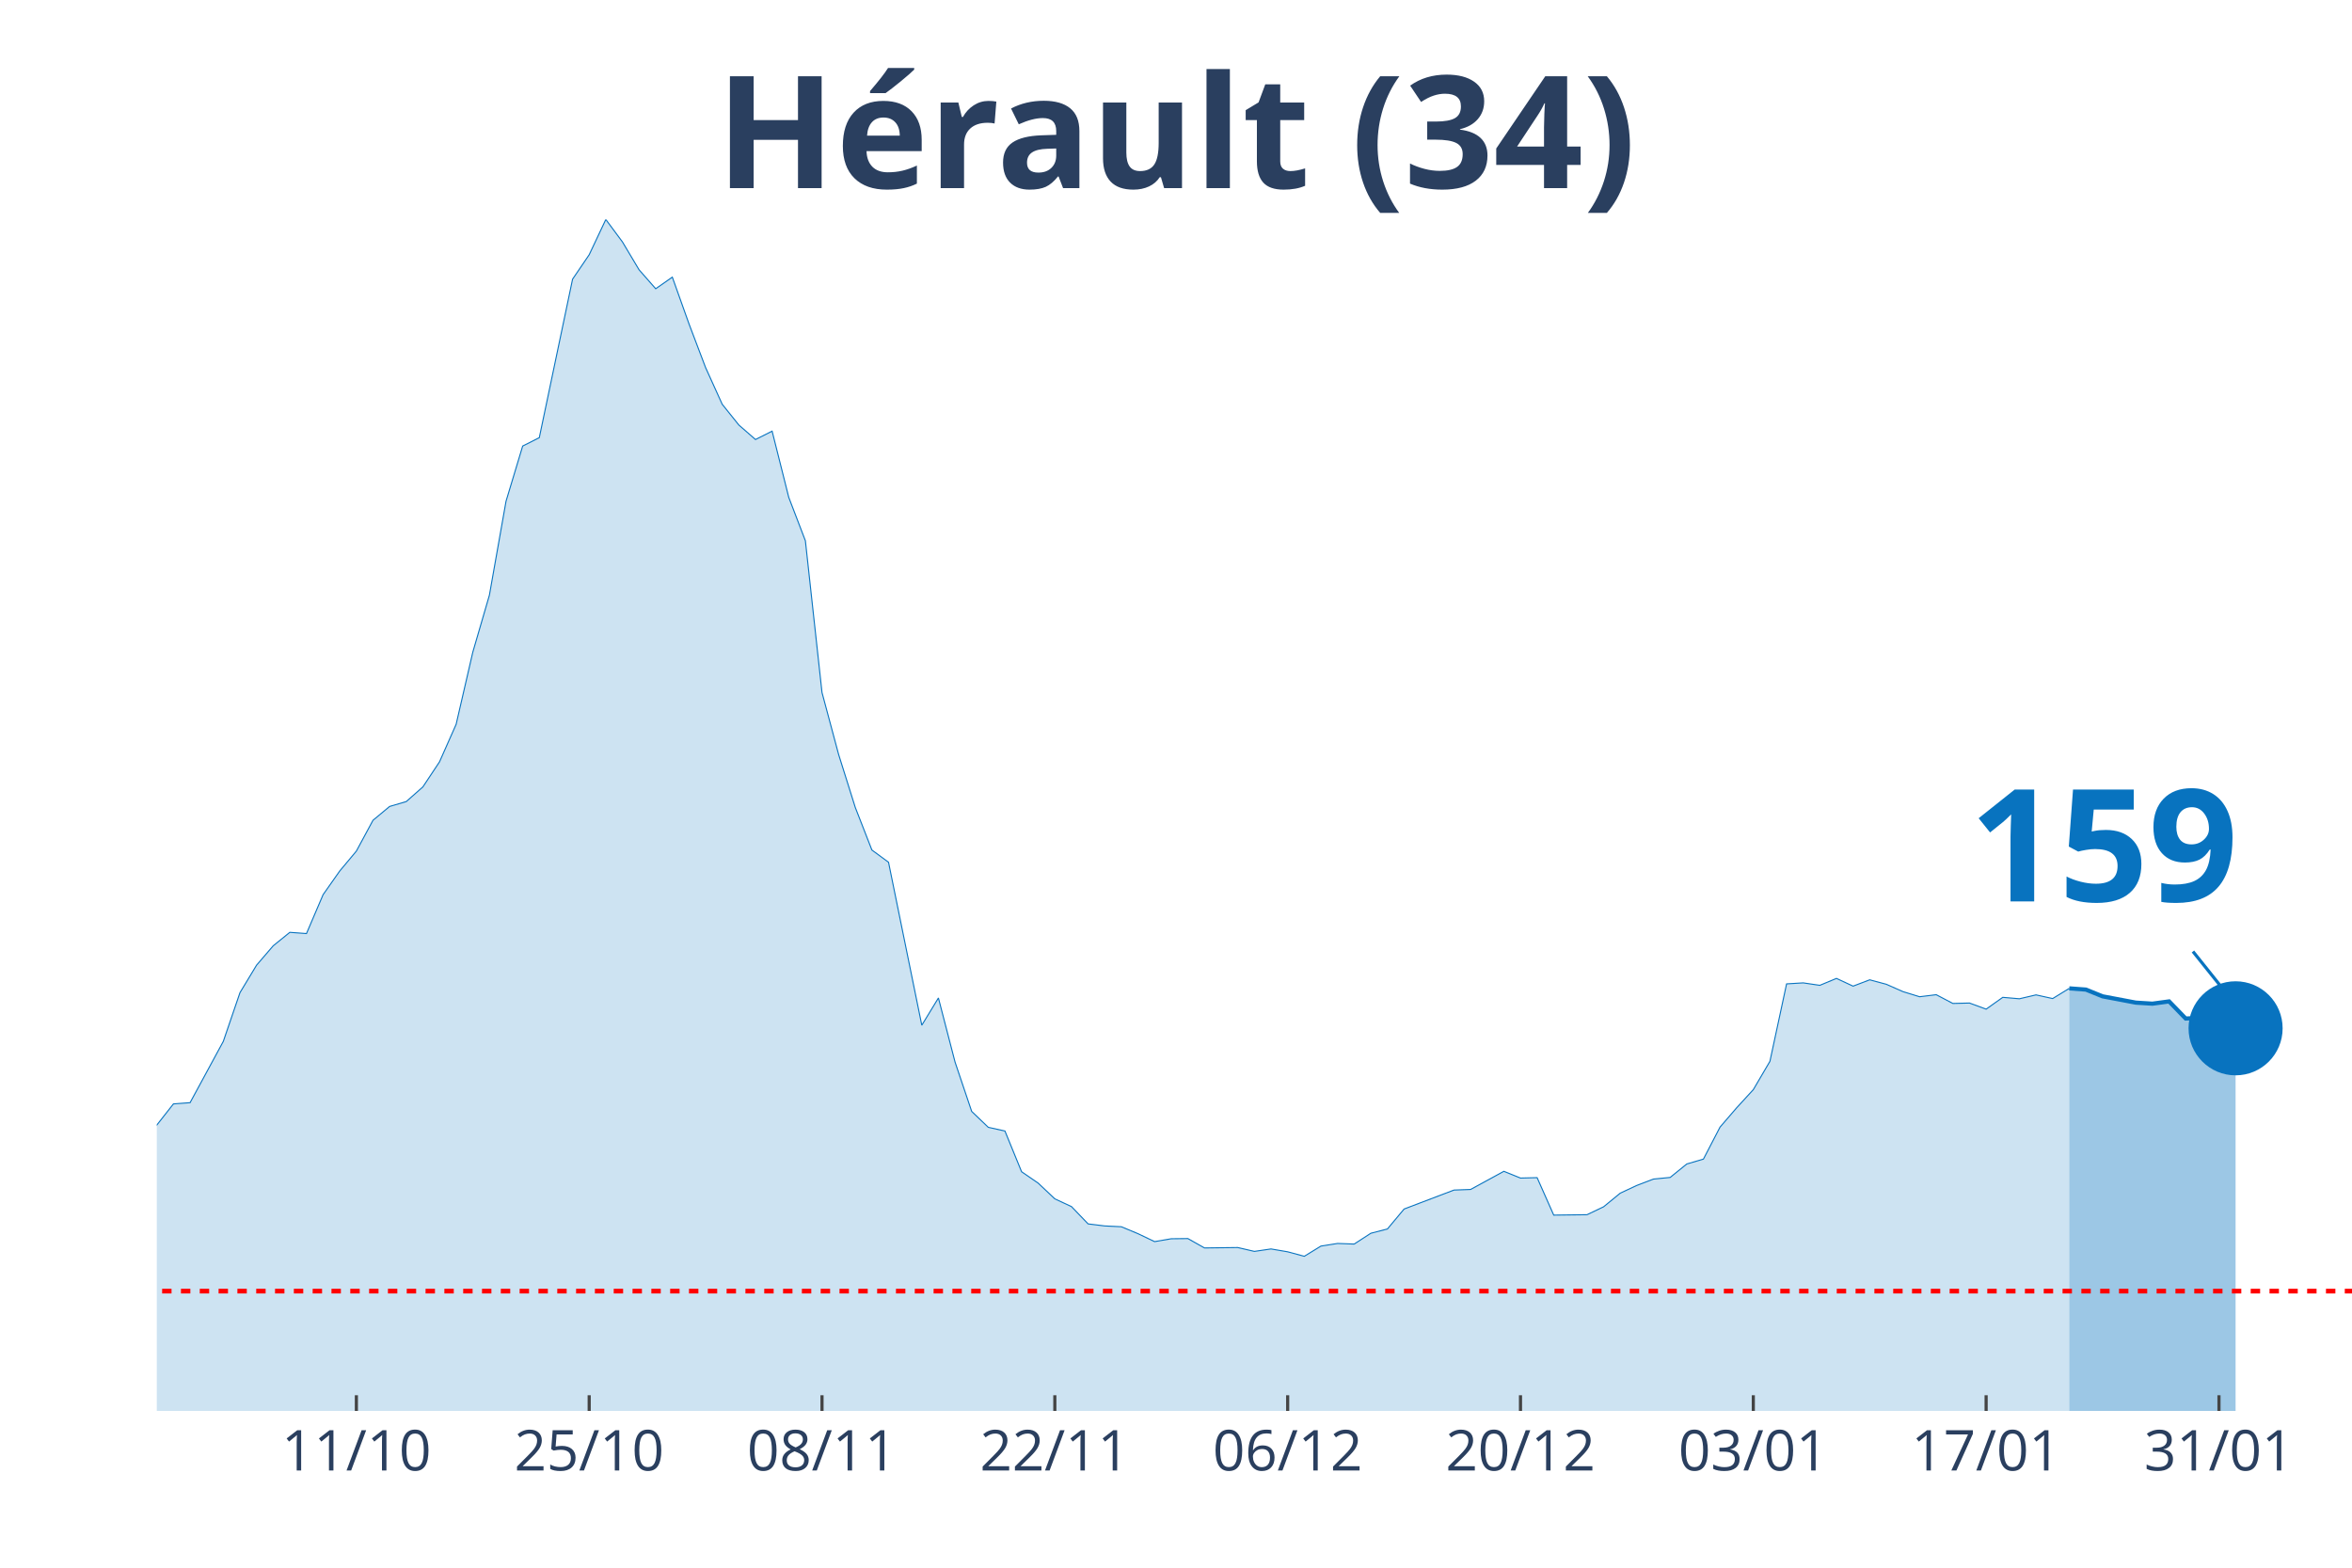
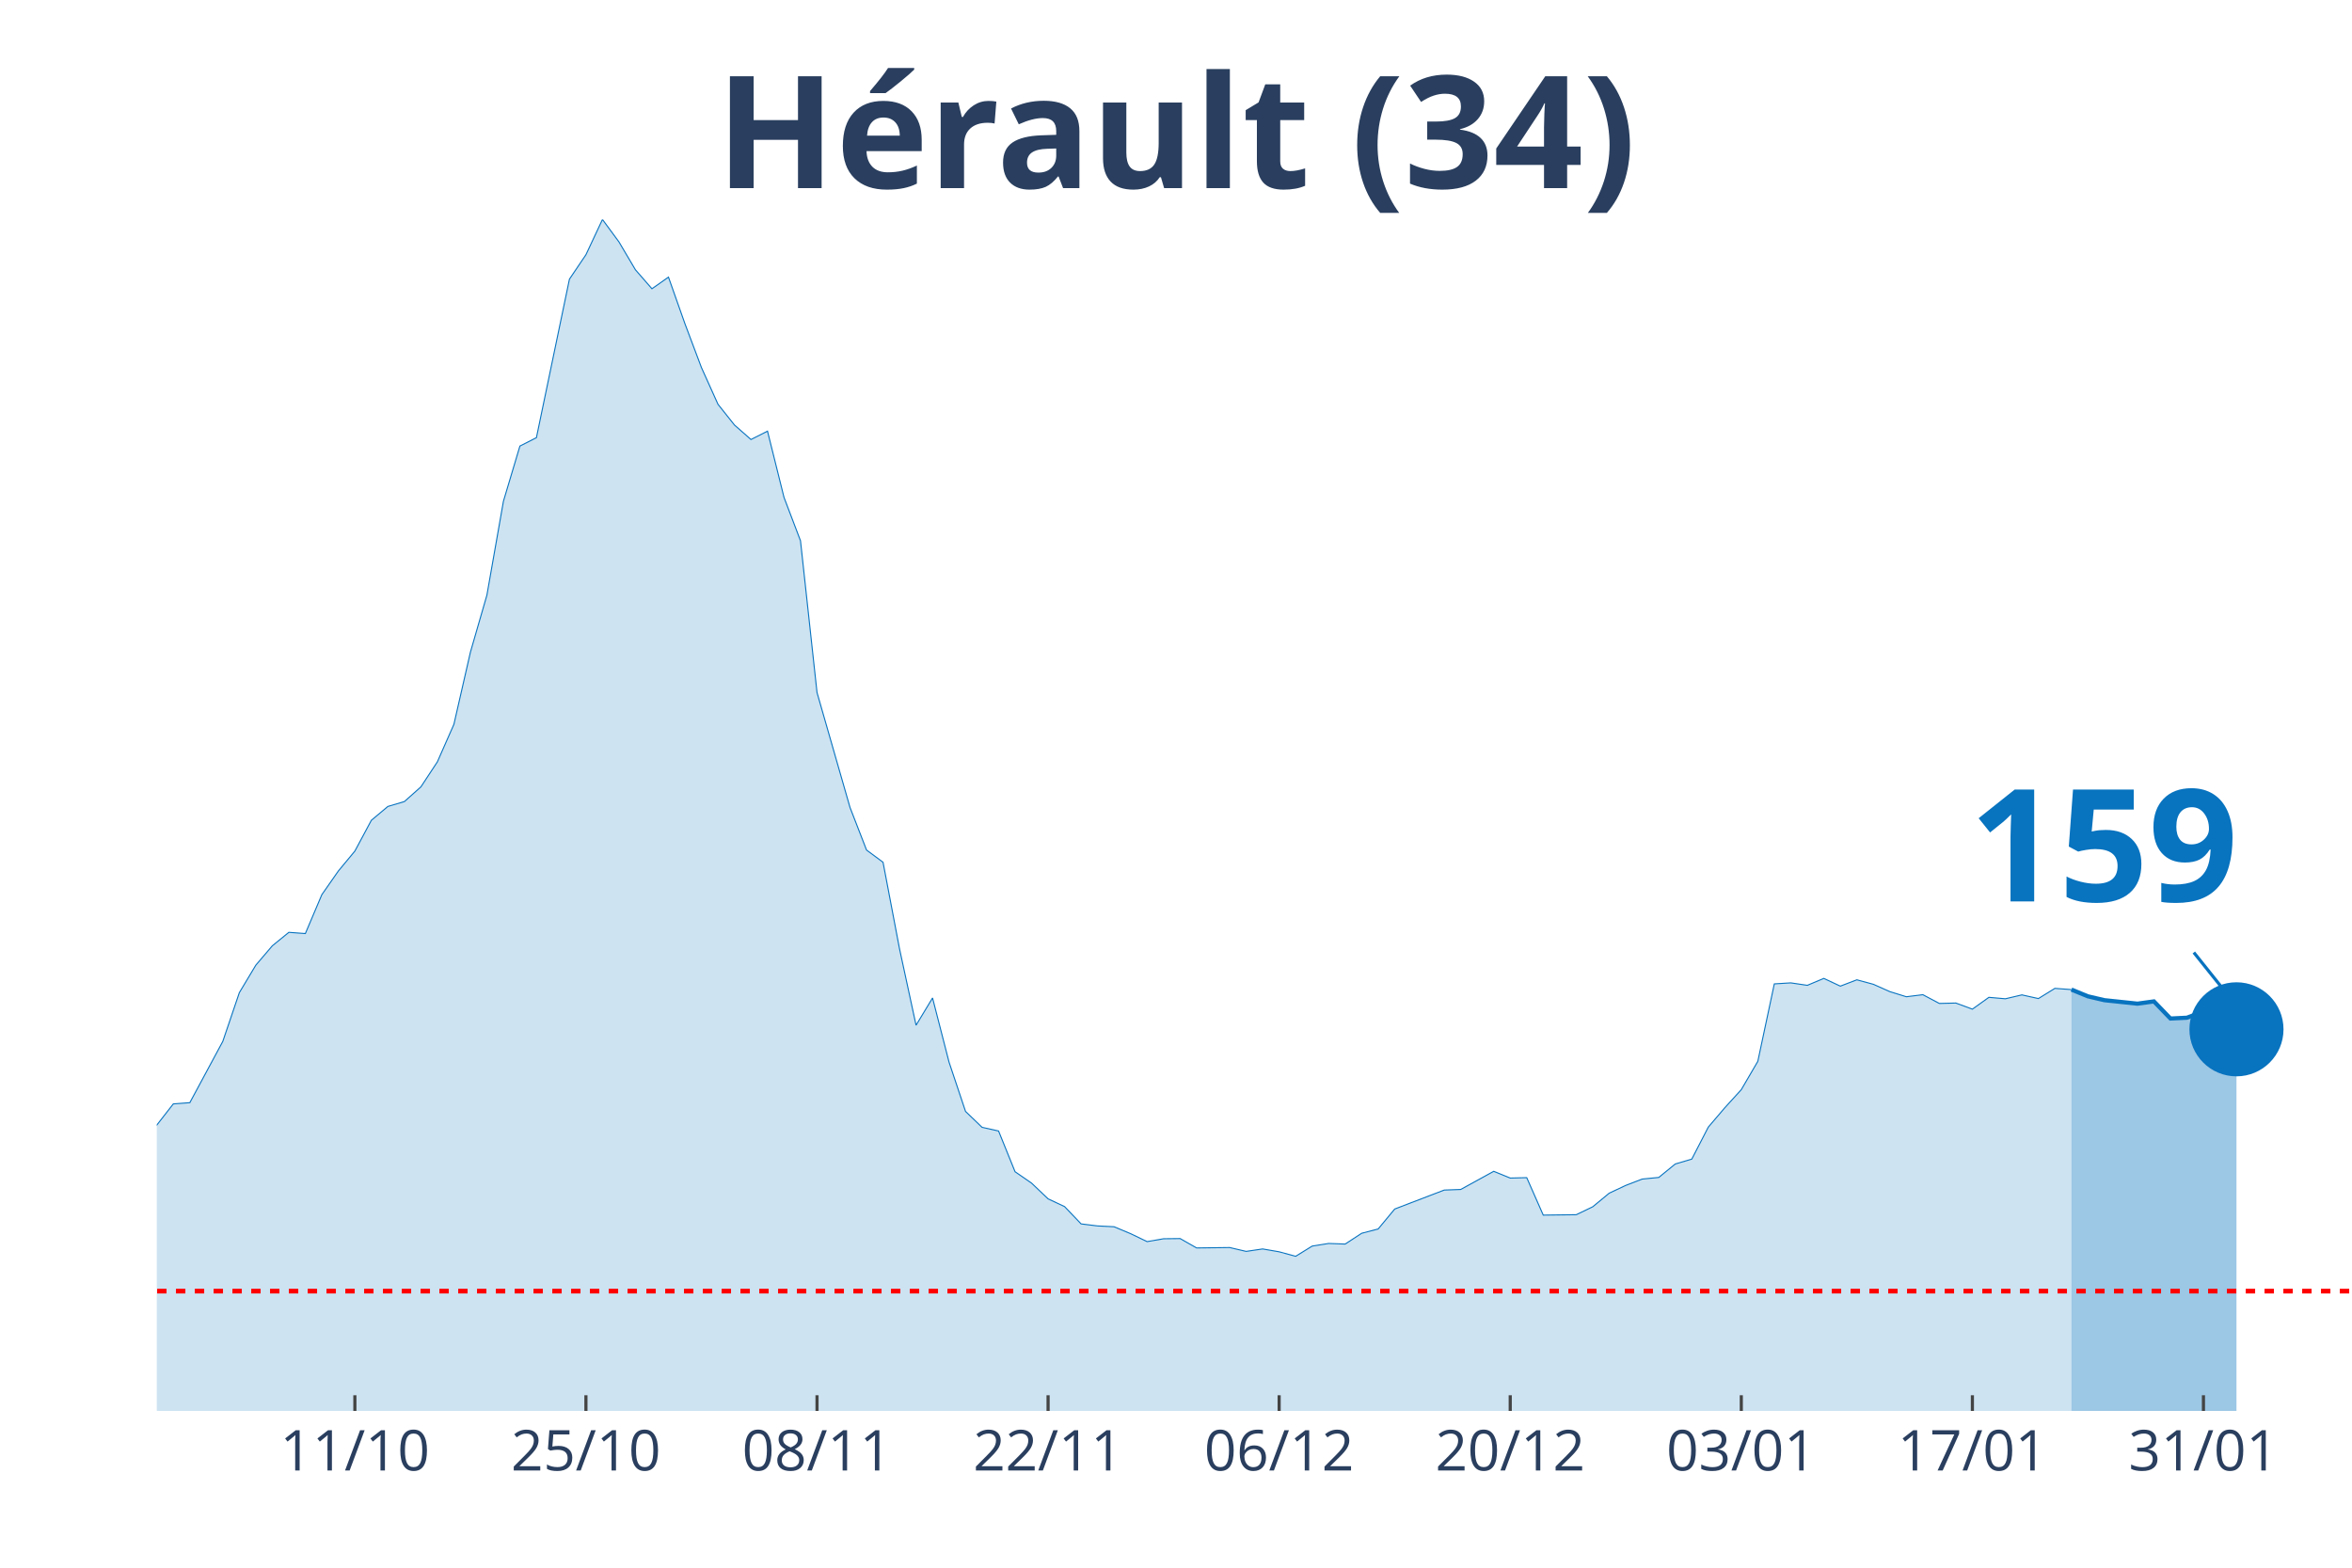
<svg xmlns="http://www.w3.org/2000/svg" class="main-svg" width="1125" height="750" style="" viewBox="0 0 750 500">
  <rect x="0" y="0" width="750" height="500" style="fill: rgb(0, 0, 0); fill-opacity: 0;" />
-   <defs id="defs-2afc9d">
+   <defs id="defs-e380f2">
    <g class="clips">
-       <clipPath id="clip2afc9dxyplot" class="plotclip">
+       <clipPath id="clipe380f2xyplot" class="plotclip">
        <rect width="700" height="380" />
      </clipPath>
-       <clipPath class="axesclip" id="clip2afc9dx">
+       <clipPath class="axesclip" id="clipe380f2x">
        <rect x="50" y="0" width="700" height="500" />
      </clipPath>
-       <clipPath class="axesclip" id="clip2afc9dy">
+       <clipPath class="axesclip" id="clipe380f2y">
        <rect x="0" y="70" width="750" height="380" />
      </clipPath>
-       <clipPath class="axesclip" id="clip2afc9dxy">
+       <clipPath class="axesclip" id="clipe380f2xy">
        <rect x="50" y="70" width="700" height="380" />
      </clipPath>
    </g>
    <g class="gradients" />
  </defs>
  <g class="bglayer">
    <rect class="bg" x="50" y="70" width="700" height="380" style="fill: rgb(0, 0, 0); fill-opacity: 0; stroke-width: 0;" />
  </g>
  <g class="layer-below">
    <g class="imagelayer" />
    <g class="shapelayer" />
  </g>
  <g class="cartesianlayer">
    <g class="subplot xy">
      <g class="layer-subplot">
        <g class="shapelayer" />
        <g class="imagelayer" />
      </g>
      <g class="gridlayer">
        <g class="x">
-           <path class="xgrid crisp" transform="translate(113.64,0)" d="M0,70v380" style="stroke: rgb(255, 255, 255); stroke-opacity: 1; stroke-width: 1px;" />
-           <path class="xgrid crisp" transform="translate(187.88,0)" d="M0,70v380" style="stroke: rgb(255, 255, 255); stroke-opacity: 1; stroke-width: 1px;" />
-           <path class="xgrid crisp" transform="translate(262.12,0)" d="M0,70v380" style="stroke: rgb(255, 255, 255); stroke-opacity: 1; stroke-width: 1px;" />
-           <path class="xgrid crisp" transform="translate(336.36,0)" d="M0,70v380" style="stroke: rgb(255, 255, 255); stroke-opacity: 1; stroke-width: 1px;" />
-           <path class="xgrid crisp" transform="translate(410.61,0)" d="M0,70v380" style="stroke: rgb(255, 255, 255); stroke-opacity: 1; stroke-width: 1px;" />
-           <path class="xgrid crisp" transform="translate(484.85,0)" d="M0,70v380" style="stroke: rgb(255, 255, 255); stroke-opacity: 1; stroke-width: 1px;" />
-           <path class="xgrid crisp" transform="translate(559.09,0)" d="M0,70v380" style="stroke: rgb(255, 255, 255); stroke-opacity: 1; stroke-width: 1px;" />
-           <path class="xgrid crisp" transform="translate(633.33,0)" d="M0,70v380" style="stroke: rgb(255, 255, 255); stroke-opacity: 1; stroke-width: 1px;" />
-           <path class="xgrid crisp" transform="translate(707.58,0)" d="M0,70v380" style="stroke: rgb(255, 255, 255); stroke-opacity: 1; stroke-width: 1px;" />
+           <path class="xgrid crisp" transform="translate(113.16,0)" d="M0,70v380" style="stroke: rgb(255, 255, 255); stroke-opacity: 1; stroke-width: 1px;" />
+           <path class="xgrid crisp" transform="translate(186.84,0)" d="M0,70v380" style="stroke: rgb(255, 255, 255); stroke-opacity: 1; stroke-width: 1px;" />
+           <path class="xgrid crisp" transform="translate(260.53,0)" d="M0,70v380" style="stroke: rgb(255, 255, 255); stroke-opacity: 1; stroke-width: 1px;" />
+           <path class="xgrid crisp" transform="translate(334.21,0)" d="M0,70v380" style="stroke: rgb(255, 255, 255); stroke-opacity: 1; stroke-width: 1px;" />
+           <path class="xgrid crisp" transform="translate(407.89,0)" d="M0,70v380" style="stroke: rgb(255, 255, 255); stroke-opacity: 1; stroke-width: 1px;" />
+           <path class="xgrid crisp" transform="translate(481.58,0)" d="M0,70v380" style="stroke: rgb(255, 255, 255); stroke-opacity: 1; stroke-width: 1px;" />
+           <path class="xgrid crisp" transform="translate(555.26,0)" d="M0,70v380" style="stroke: rgb(255, 255, 255); stroke-opacity: 1; stroke-width: 1px;" />
+           <path class="xgrid crisp" transform="translate(628.95,0)" d="M0,70v380" style="stroke: rgb(255, 255, 255); stroke-opacity: 1; stroke-width: 1px;" />
+           <path class="xgrid crisp" transform="translate(702.63,0)" d="M0,70v380" style="stroke: rgb(255, 255, 255); stroke-opacity: 1; stroke-width: 1px;" />
        </g>
        <g class="y" />
      </g>
      <g class="zerolinelayer" />
      <path class="xlines-below" />
      <path class="ylines-below" />
      <g class="overlines-below" />
      <g class="xaxislayer-below" />
      <g class="yaxislayer-below" />
      <g class="overaxes-below" />
-       <g class="plot" transform="translate(50, 70)" clip-path="url('#clip2afc9dxyplot')">
+       <g class="plot" transform="translate(50, 70)" clip-path="url('#clipe380f2xyplot')">
        <g class="scatterlayer mlayer">
-           <g class="trace scatter trace432b08" style="stroke-miterlimit: 2;">
+           <g class="trace scatter traced39518" style="stroke-miterlimit: 2;">
            <g class="fills">
              <g>
-                 <path class="js-fill" d="M609.85,380L-721.21,380L-721.21,376.56L-678.79,379.16L-673.48,379.03L-604.55,378.83L-599.24,378.9L-392.42,377.14L-387.12,376.3L-339.39,373.96L-334.09,372.4L-302.27,370.45L-296.97,369.41L-275.76,362.65L-270.45,357.78L-259.85,348.29L-254.55,348.81L-249.24,349L-243.94,339.71L-228.03,321.26L-222.73,316.84L-212.12,310.99L-206.82,311.19L-180.3,307.22L-175,306.12L-169.7,305.34L-164.39,307.22L-143.18,308L-137.88,308.2L-121.97,303.84L-116.67,303.65L-111.36,305.99L-106.06,305.14L-95.45,304.49L-90.15,303.52L-84.85,304.43L-79.55,303.65L-74.24,299.69L-68.94,298.78L-58.33,298.84L-53.03,300.34L-47.73,301.7L-42.42,304.36L-37.12,307.42L-31.82,305.21L-26.52,305.34L-21.21,307.94L-15.91,306.38L-10.61,302.09L-5.3,297.48L0,288.83L5.3,282.08L10.61,281.69L21.21,262.13L26.52,246.6L31.82,237.82L37.12,231.65L42.42,227.36L47.73,227.75L53.03,215.34L58.33,207.8L63.64,201.44L68.94,191.62L74.24,187.21L79.55,185.65L84.85,180.97L90.15,172.98L95.45,161.02L100.76,138.02L106.06,119.82L111.36,89.87L116.67,72.26L121.97,69.59L132.58,19.04L137.88,11.24L143.18,0L148.48,7.15L153.79,16.05L159.09,22.09L164.39,18.39L169.7,33.27L175,47.24L180.3,58.94L185.61,65.56L190.91,70.18L196.21,67.51L201.52,88.63L206.82,102.47L212.12,150.88L217.42,170.64L222.73,187.53L228.03,201.11L233.33,205.01L243.94,256.99L249.24,248.29L254.55,268.76L259.85,284.48L265.15,289.55L270.45,290.72L275.76,303.71L281.06,307.35L286.36,312.36L291.67,314.83L296.97,320.35L302.27,321L307.58,321.26L312.88,323.47L318.18,326L323.48,325.09L328.79,325.03L334.09,328.02L344.7,327.89L350,329.12L355.3,328.34L360.61,329.25L365.91,330.68L371.21,327.43L376.52,326.59L381.82,326.78L387.12,323.34L392.42,321.97L397.73,315.61L403.03,313.59L413.64,309.56L418.94,309.37L429.55,303.58L434.85,305.73L440.15,305.6L445.45,317.55L456.06,317.42L461.36,314.89L466.67,310.54L471.97,308.07L477.27,306.05L482.58,305.53L487.88,301.24L493.18,299.69L498.48,289.48L503.79,283.31L509.09,277.53L514.39,268.5L519.7,243.8L525,243.48L530.3,244.26L535.61,242.05L540.91,244.52L546.21,242.5L551.52,243.93L556.82,246.27L562.12,247.9L567.42,247.25L572.73,250.04L578.03,249.91L583.33,251.86L588.64,248.09L593.94,248.55L599.24,247.31L604.55,248.48L609.85,245.23" style="fill: rgb(8, 115, 191); fill-opacity: 0.2; stroke-width: 0;" />
+                 <path class="js-fill" d="M610.53,380L-715.79,380L-715.79,376.56L-673.68,379.16L-668.42,379.03L-600,378.83L-594.74,378.9L-389.47,377.14L-384.21,376.3L-336.84,373.96L-331.58,372.4L-300,370.45L-294.74,369.41L-273.68,362.65L-268.42,357.78L-257.89,348.29L-252.63,348.81L-247.37,349L-242.11,339.71L-226.32,321.26L-221.05,316.84L-210.53,310.99L-205.26,311.19L-178.95,307.22L-173.68,306.12L-168.42,305.34L-163.16,307.22L-142.11,308L-136.84,308.2L-121.05,303.84L-115.79,303.65L-110.53,305.99L-105.26,305.14L-94.74,304.49L-89.47,303.52L-84.21,304.43L-78.95,303.65L-73.68,299.69L-68.42,298.78L-57.89,298.84L-52.63,300.34L-47.37,301.7L-42.11,304.36L-36.84,307.42L-31.58,305.21L-26.32,305.34L-21.05,307.94L-15.79,306.38L-10.53,302.09L-5.26,297.48L0,288.83L5.26,282.08L10.53,281.69L21.05,262.13L26.32,246.6L31.58,237.82L36.84,231.65L42.11,227.36L47.37,227.75L52.63,215.34L57.89,207.8L63.16,201.44L68.42,191.62L73.68,187.21L78.95,185.65L84.21,180.97L89.47,172.98L94.74,161.02L100,138.02L105.26,119.82L110.53,89.87L115.79,72.26L121.05,69.59L131.58,19.04L136.84,11.24L142.11,0L147.37,7.15L152.63,16.05L157.89,22.09L163.16,18.39L168.42,33.27L173.68,47.24L178.95,58.94L184.21,65.56L189.47,70.18L194.74,67.51L200,88.63L205.26,102.47L210.53,150.88L221.05,187.53L226.32,201.11L231.58,205.01L236.84,232.63L242.11,256.99L247.37,248.29L252.63,268.76L257.89,284.48L263.16,289.55L268.42,290.72L273.68,303.71L278.95,307.35L284.21,312.36L289.47,314.83L294.74,320.35L300,321L305.26,321.26L310.53,323.47L315.79,326L321.05,325.09L326.32,325.03L331.58,328.02L342.11,327.89L347.37,329.12L352.63,328.34L357.89,329.25L363.16,330.68L368.42,327.43L373.68,326.59L378.95,326.78L384.21,323.34L389.47,321.97L394.74,315.61L400,313.59L410.53,309.56L415.79,309.37L426.32,303.58L431.58,305.73L436.84,305.6L442.11,317.55L452.63,317.42L457.89,314.89L463.16,310.54L468.42,308.07L473.68,306.05L478.95,305.53L484.21,301.24L489.47,299.69L494.74,289.48L500,283.31L505.26,277.53L510.53,268.5L515.79,243.8L521.05,243.48L526.32,244.26L531.58,242.05L536.84,244.52L542.11,242.5L547.37,243.93L552.63,246.27L557.89,247.9L563.16,247.25L568.42,250.04L573.68,249.91L578.95,251.86L584.21,248.09L589.47,248.55L594.74,247.31L600,248.48L605.26,245.23L610.53,245.62" style="fill: rgb(8, 115, 191); fill-opacity: 0.2; stroke-width: 0;" />
              </g>
            </g>
            <g class="errorbars" />
            <g class="lines">
-               <path class="js-line" d="M-721.21,376.56L-678.79,379.16L-673.48,379.03L-604.55,378.83L-599.24,378.9L-392.42,377.14L-387.12,376.3L-339.39,373.96L-334.09,372.4L-302.27,370.45L-296.97,369.41L-275.76,362.65L-270.45,357.78L-259.85,348.29L-254.55,348.81L-249.24,349L-243.94,339.71L-228.03,321.26L-222.73,316.84L-212.12,310.99L-206.82,311.19L-180.3,307.22L-175,306.12L-169.7,305.34L-164.39,307.22L-143.18,308L-137.88,308.2L-121.97,303.84L-116.67,303.65L-111.36,305.99L-106.06,305.14L-95.45,304.49L-90.15,303.52L-84.85,304.43L-79.55,303.65L-74.24,299.69L-68.94,298.78L-58.33,298.84L-53.03,300.34L-47.73,301.7L-42.42,304.36L-37.12,307.42L-31.82,305.21L-26.52,305.34L-21.21,307.94L-15.91,306.38L-10.61,302.09L-5.3,297.48L0,288.83L5.3,282.08L10.61,281.69L21.21,262.13L26.52,246.6L31.82,237.82L37.12,231.65L42.42,227.36L47.73,227.75L53.03,215.34L58.33,207.8L63.64,201.44L68.94,191.62L74.24,187.21L79.55,185.65L84.85,180.97L90.15,172.98L95.45,161.02L100.76,138.02L106.06,119.82L111.36,89.87L116.67,72.26L121.97,69.59L132.58,19.04L137.88,11.24L143.18,0L148.48,7.15L153.79,16.05L159.09,22.09L164.39,18.39L169.7,33.27L175,47.24L180.3,58.94L185.61,65.56L190.91,70.18L196.21,67.51L201.52,88.63L206.82,102.47L212.12,150.88L217.42,170.64L222.73,187.53L228.03,201.11L233.33,205.01L243.94,256.99L249.24,248.29L254.55,268.76L259.85,284.48L265.15,289.55L270.45,290.72L275.76,303.71L281.06,307.35L286.36,312.36L291.67,314.83L296.97,320.35L302.27,321L307.58,321.26L312.88,323.47L318.18,326L323.48,325.09L328.79,325.03L334.09,328.02L344.7,327.89L350,329.12L355.3,328.34L360.61,329.25L365.91,330.68L371.21,327.43L376.52,326.59L381.82,326.78L387.12,323.34L392.42,321.97L397.73,315.61L403.03,313.59L413.64,309.56L418.94,309.37L429.55,303.58L434.85,305.73L440.15,305.6L445.45,317.55L456.06,317.42L461.36,314.89L466.67,310.54L471.97,308.07L477.27,306.05L482.58,305.53L487.88,301.24L493.18,299.69L498.48,289.48L503.79,283.31L509.09,277.53L514.39,268.5L519.7,243.8L525,243.48L530.3,244.26L535.61,242.05L540.91,244.52L546.21,242.5L551.52,243.93L556.82,246.27L562.12,247.9L567.42,247.25L572.73,250.04L578.03,249.91L583.33,251.86L588.64,248.09L593.94,248.55L599.24,247.31L604.55,248.48L609.85,245.23" style="vector-effect: non-scaling-stroke; fill: none; stroke: rgb(8, 115, 191); stroke-opacity: 1; stroke-width: 0.5px; opacity: 1;" />
+               <path class="js-line" d="M-715.79,376.56L-673.68,379.16L-668.42,379.03L-600,378.83L-594.74,378.9L-389.47,377.14L-384.21,376.3L-336.84,373.96L-331.58,372.4L-300,370.45L-294.74,369.41L-273.68,362.65L-268.42,357.78L-257.89,348.29L-252.63,348.81L-247.37,349L-242.11,339.71L-226.32,321.26L-221.05,316.84L-210.53,310.99L-205.26,311.19L-178.95,307.22L-173.68,306.12L-168.42,305.34L-163.16,307.22L-142.11,308L-136.84,308.2L-121.05,303.84L-115.79,303.65L-110.53,305.99L-105.26,305.14L-94.74,304.49L-89.47,303.52L-84.21,304.43L-78.95,303.65L-73.68,299.69L-68.42,298.78L-57.89,298.84L-52.63,300.34L-47.37,301.7L-42.11,304.36L-36.84,307.42L-31.58,305.21L-26.32,305.34L-21.05,307.94L-15.79,306.38L-10.53,302.09L-5.26,297.48L0,288.83L5.26,282.08L10.53,281.69L21.05,262.13L26.32,246.6L31.58,237.82L36.84,231.65L42.11,227.36L47.37,227.75L52.63,215.34L57.89,207.8L63.16,201.44L68.42,191.62L73.68,187.21L78.95,185.65L84.21,180.97L89.47,172.98L94.74,161.02L100,138.02L105.26,119.82L110.53,89.87L115.79,72.26L121.05,69.59L131.58,19.04L136.84,11.24L142.11,0L147.37,7.15L152.63,16.05L157.89,22.09L163.16,18.39L168.42,33.27L173.68,47.24L178.95,58.94L184.21,65.56L189.47,70.18L194.74,67.51L200,88.63L205.26,102.47L210.53,150.88L221.05,187.53L226.32,201.11L231.58,205.01L236.84,232.63L242.11,256.99L247.37,248.29L252.63,268.76L257.89,284.48L263.16,289.55L268.42,290.72L273.68,303.71L278.95,307.35L284.21,312.36L289.47,314.83L294.74,320.35L300,321L305.26,321.26L310.53,323.47L315.79,326L321.05,325.09L326.32,325.03L331.58,328.02L342.11,327.89L347.37,329.12L352.63,328.34L357.89,329.25L363.16,330.68L368.42,327.43L373.68,326.59L378.95,326.78L384.21,323.34L389.47,321.97L394.74,315.61L400,313.59L410.53,309.56L415.79,309.37L426.32,303.58L431.58,305.73L436.84,305.6L442.11,317.55L452.63,317.42L457.89,314.89L463.16,310.54L468.42,308.07L473.68,306.05L478.95,305.53L484.21,301.24L489.47,299.69L494.74,289.48L500,283.31L505.26,277.53L510.53,268.5L515.79,243.8L521.05,243.48L526.32,244.26L531.58,242.05L536.84,244.52L542.11,242.5L547.37,243.93L552.63,246.27L557.89,247.9L563.16,247.25L568.42,250.04L573.68,249.91L578.95,251.86L584.21,248.09L589.47,248.55L594.74,247.31L600,248.48L605.26,245.23L610.53,245.62" style="vector-effect: non-scaling-stroke; fill: none; stroke: rgb(8, 115, 191); stroke-opacity: 1; stroke-width: 0.5px; opacity: 1;" />
            </g>
            <g class="points" />
            <g class="text" />
          </g>
-           <g class="trace scatter tracee508b6" style="stroke-miterlimit: 2;">
+           <g class="trace scatter traceee3da7" style="stroke-miterlimit: 2;">
            <g class="fills">
              <g>
-                 <path class="js-fill" d="M662.88,380L609.85,380L609.85,245.23L615.15,245.62L620.45,247.77L631.06,249.78L636.36,250.11L641.67,249.39L646.97,254.85L652.27,254.59L657.58,252.71L662.88,257.97" style="fill: rgb(8, 115, 191); fill-opacity: 0.4; stroke-width: 0;" />
+                 <path class="js-fill" d="M663.16,380L610.53,380L610.53,245.62L615.79,247.77L621.05,249L631.58,250.11L636.84,249.39L642.11,254.85L647.37,254.59L652.63,252.58L657.89,257.77L663.16,258.29" style="fill: rgb(8, 115, 191); fill-opacity: 0.4; stroke-width: 0;" />
              </g>
            </g>
            <g class="errorbars" />
            <g class="lines">
-               <path class="js-line" d="M609.85,245.23L615.15,245.62L620.45,247.77L631.06,249.78L636.36,250.11L641.67,249.39L646.97,254.85L652.27,254.59L657.58,252.71L662.88,257.97" style="vector-effect: non-scaling-stroke; fill: none; stroke: rgb(8, 115, 191); stroke-opacity: 1; stroke-width: 2px; opacity: 1;" />
+               <path class="js-line" d="M610.53,245.62L615.79,247.77L621.05,249L631.58,250.11L636.84,249.39L642.11,254.85L647.37,254.59L652.63,252.58L657.89,257.77L663.16,258.29" style="vector-effect: non-scaling-stroke; fill: none; stroke: rgb(8, 115, 191); stroke-opacity: 1; stroke-width: 2px; opacity: 1;" />
            </g>
            <g class="points" />
            <g class="text" />
          </g>
-           <g class="trace scatter tracec28351" style="stroke-miterlimit: 2; opacity: 1;">
+           <g class="trace scatter trace9334bc" style="stroke-miterlimit: 2; opacity: 1;">
            <g class="fills" />
            <g class="errorbars" />
            <g class="lines" />
            <g class="points">
-               <path class="point" transform="translate(662.88,257.97)" d="M15,0A15,15 0 1,1 0,-15A15,15 0 0,1 15,0Z" style="opacity: 1; stroke-width: 0px; fill: rgb(8, 115, 191); fill-opacity: 1;" />
+               <path class="point" transform="translate(663.16,258.29)" d="M15,0A15,15 0 1,1 0,-15A15,15 0 0,1 15,0Z" style="opacity: 1; stroke-width: 0px; fill: rgb(8, 115, 191); fill-opacity: 1;" />
            </g>
            <g class="text" />
          </g>
        </g>
      </g>
      <g class="overplot" />
      <path class="xlines-above crisp" style="fill: none; stroke-width: 1px; stroke: rgb(0, 0, 0); stroke-opacity: 0;" d="" />
      <path class="ylines-above crisp" style="fill: none;" d="M0,0" />
      <g class="overlines-above" />
      <g class="xaxislayer-above">
-         <path class="xtick ticks crisp" d="M0,450v-5" transform="translate(113.64,0)" style="stroke: rgb(68, 68, 68); stroke-opacity: 1; stroke-width: 1px;" />
-         <path class="xtick ticks crisp" d="M0,450v-5" transform="translate(187.88,0)" style="stroke: rgb(68, 68, 68); stroke-opacity: 1; stroke-width: 1px;" />
-         <path class="xtick ticks crisp" d="M0,450v-5" transform="translate(262.12,0)" style="stroke: rgb(68, 68, 68); stroke-opacity: 1; stroke-width: 1px;" />
-         <path class="xtick ticks crisp" d="M0,450v-5" transform="translate(336.36,0)" style="stroke: rgb(68, 68, 68); stroke-opacity: 1; stroke-width: 1px;" />
-         <path class="xtick ticks crisp" d="M0,450v-5" transform="translate(410.61,0)" style="stroke: rgb(68, 68, 68); stroke-opacity: 1; stroke-width: 1px;" />
-         <path class="xtick ticks crisp" d="M0,450v-5" transform="translate(484.85,0)" style="stroke: rgb(68, 68, 68); stroke-opacity: 1; stroke-width: 1px;" />
-         <path class="xtick ticks crisp" d="M0,450v-5" transform="translate(559.09,0)" style="stroke: rgb(68, 68, 68); stroke-opacity: 1; stroke-width: 1px;" />
-         <path class="xtick ticks crisp" d="M0,450v-5" transform="translate(633.33,0)" style="stroke: rgb(68, 68, 68); stroke-opacity: 1; stroke-width: 1px;" />
-         <path class="xtick ticks crisp" d="M0,450v-5" transform="translate(707.58,0)" style="stroke: rgb(68, 68, 68); stroke-opacity: 1; stroke-width: 1px;" />
+         <path class="xtick ticks crisp" d="M0,450v-5" transform="translate(113.16,0)" style="stroke: rgb(68, 68, 68); stroke-opacity: 1; stroke-width: 1px;" />
+         <path class="xtick ticks crisp" d="M0,450v-5" transform="translate(186.84,0)" style="stroke: rgb(68, 68, 68); stroke-opacity: 1; stroke-width: 1px;" />
+         <path class="xtick ticks crisp" d="M0,450v-5" transform="translate(260.53,0)" style="stroke: rgb(68, 68, 68); stroke-opacity: 1; stroke-width: 1px;" />
+         <path class="xtick ticks crisp" d="M0,450v-5" transform="translate(334.21,0)" style="stroke: rgb(68, 68, 68); stroke-opacity: 1; stroke-width: 1px;" />
+         <path class="xtick ticks crisp" d="M0,450v-5" transform="translate(407.89,0)" style="stroke: rgb(68, 68, 68); stroke-opacity: 1; stroke-width: 1px;" />
+         <path class="xtick ticks crisp" d="M0,450v-5" transform="translate(481.58,0)" style="stroke: rgb(68, 68, 68); stroke-opacity: 1; stroke-width: 1px;" />
+         <path class="xtick ticks crisp" d="M0,450v-5" transform="translate(555.26,0)" style="stroke: rgb(68, 68, 68); stroke-opacity: 1; stroke-width: 1px;" />
+         <path class="xtick ticks crisp" d="M0,450v-5" transform="translate(628.95,0)" style="stroke: rgb(68, 68, 68); stroke-opacity: 1; stroke-width: 1px;" />
+         <path class="xtick ticks crisp" d="M0,450v-5" transform="translate(702.63,0)" style="stroke: rgb(68, 68, 68); stroke-opacity: 1; stroke-width: 1px;" />
        <g class="xtick">
-           <text text-anchor="middle" x="0" y="469" transform="translate(113.64,0)" style="font-family: 'Open Sans', verdana, arial, sans-serif; font-size: 18px; fill: rgb(42, 63, 95); fill-opacity: 1; white-space: pre;">11/10</text>
+           <text text-anchor="middle" x="0" y="469" transform="translate(113.16,0)" style="font-family: 'Open Sans', verdana, arial, sans-serif; font-size: 18px; fill: rgb(42, 63, 95); fill-opacity: 1; white-space: pre;">11/10</text>
        </g>
        <g class="xtick">
-           <text text-anchor="middle" x="0" y="469" transform="translate(187.88,0)" style="font-family: 'Open Sans', verdana, arial, sans-serif; font-size: 18px; fill: rgb(42, 63, 95); fill-opacity: 1; white-space: pre;">25/10</text>
+           <text text-anchor="middle" x="0" y="469" transform="translate(186.84,0)" style="font-family: 'Open Sans', verdana, arial, sans-serif; font-size: 18px; fill: rgb(42, 63, 95); fill-opacity: 1; white-space: pre;">25/10</text>
        </g>
        <g class="xtick">
-           <text text-anchor="middle" x="0" y="469" transform="translate(262.12,0)" style="font-family: 'Open Sans', verdana, arial, sans-serif; font-size: 18px; fill: rgb(42, 63, 95); fill-opacity: 1; white-space: pre;">08/11</text>
+           <text text-anchor="middle" x="0" y="469" transform="translate(260.53,0)" style="font-family: 'Open Sans', verdana, arial, sans-serif; font-size: 18px; fill: rgb(42, 63, 95); fill-opacity: 1; white-space: pre;">08/11</text>
        </g>
        <g class="xtick">
-           <text text-anchor="middle" x="0" y="469" transform="translate(336.36,0)" style="font-family: 'Open Sans', verdana, arial, sans-serif; font-size: 18px; fill: rgb(42, 63, 95); fill-opacity: 1; white-space: pre;">22/11</text>
+           <text text-anchor="middle" x="0" y="469" transform="translate(334.21,0)" style="font-family: 'Open Sans', verdana, arial, sans-serif; font-size: 18px; fill: rgb(42, 63, 95); fill-opacity: 1; white-space: pre;">22/11</text>
        </g>
        <g class="xtick">
-           <text text-anchor="middle" x="0" y="469" transform="translate(410.61,0)" style="font-family: 'Open Sans', verdana, arial, sans-serif; font-size: 18px; fill: rgb(42, 63, 95); fill-opacity: 1; white-space: pre;">06/12</text>
+           <text text-anchor="middle" x="0" y="469" transform="translate(407.89,0)" style="font-family: 'Open Sans', verdana, arial, sans-serif; font-size: 18px; fill: rgb(42, 63, 95); fill-opacity: 1; white-space: pre;">06/12</text>
        </g>
        <g class="xtick">
-           <text text-anchor="middle" x="0" y="469" transform="translate(484.85,0)" style="font-family: 'Open Sans', verdana, arial, sans-serif; font-size: 18px; fill: rgb(42, 63, 95); fill-opacity: 1; white-space: pre;">20/12</text>
+           <text text-anchor="middle" x="0" y="469" transform="translate(481.58,0)" style="font-family: 'Open Sans', verdana, arial, sans-serif; font-size: 18px; fill: rgb(42, 63, 95); fill-opacity: 1; white-space: pre;">20/12</text>
        </g>
        <g class="xtick">
-           <text text-anchor="middle" x="0" y="469" transform="translate(559.09,0)" style="font-family: 'Open Sans', verdana, arial, sans-serif; font-size: 18px; fill: rgb(42, 63, 95); fill-opacity: 1; white-space: pre;">03/01</text>
+           <text text-anchor="middle" x="0" y="469" transform="translate(555.26,0)" style="font-family: 'Open Sans', verdana, arial, sans-serif; font-size: 18px; fill: rgb(42, 63, 95); fill-opacity: 1; white-space: pre;">03/01</text>
        </g>
        <g class="xtick">
-           <text text-anchor="middle" x="0" y="469" transform="translate(633.33,0)" style="font-family: 'Open Sans', verdana, arial, sans-serif; font-size: 18px; fill: rgb(42, 63, 95); fill-opacity: 1; white-space: pre;">17/01</text>
+           <text text-anchor="middle" x="0" y="469" transform="translate(628.95,0)" style="font-family: 'Open Sans', verdana, arial, sans-serif; font-size: 18px; fill: rgb(42, 63, 95); fill-opacity: 1; white-space: pre;">17/01</text>
        </g>
        <g class="xtick">
-           <text text-anchor="middle" x="0" y="469" transform="translate(707.58,0)" style="font-family: 'Open Sans', verdana, arial, sans-serif; font-size: 18px; fill: rgb(42, 63, 95); fill-opacity: 1; white-space: pre;">31/01</text>
+           <text text-anchor="middle" x="0" y="469" transform="translate(702.63,0)" style="font-family: 'Open Sans', verdana, arial, sans-serif; font-size: 18px; fill: rgb(42, 63, 95); fill-opacity: 1; white-space: pre;">31/01</text>
        </g>
      </g>
      <g class="yaxislayer-above" />
      <g class="overaxes-above" />
    </g>
  </g>
  <g class="polarlayer" />
  <g class="ternarylayer" />
  <g class="geolayer" />
  <g class="funnelarealayer" />
  <g class="pielayer" />
  <g class="treemaplayer" />
  <g class="sunburstlayer" />
  <g class="glimages" />
-   <defs id="topdefs-2afc9d">
+   <defs id="topdefs-e380f2">
    <g class="clips" />
  </defs>
  <g class="layer-above">
    <g class="imagelayer" />
    <g class="shapelayer">
-       <path data-index="0" fill-rule="evenodd" d="M-2930.3,411.79L946.21,411.79" clip-path="url('#clip2afc9dxy')" style="opacity: 1; stroke: rgb(255, 0, 0); stroke-opacity: 1; fill: rgb(0, 0, 0); fill-opacity: 0; stroke-dasharray: 3px, 3px; stroke-width: 1.5px;" />
+       <path data-index="0" fill-rule="evenodd" d="M-2907.89,411.79L939.47,411.79" clip-path="url('#clipe380f2xy')" style="opacity: 1; stroke: rgb(255, 0, 0); stroke-opacity: 1; fill: rgb(0, 0, 0); fill-opacity: 0; stroke-dasharray: 3px, 3px; stroke-width: 1.5px;" />
    </g>
  </g>
  <g class="infolayer">
    <g class="g-gtitle">
      <text class="gtitle" x="375" y="25" text-anchor="middle" dy="0.7em" style="font-family: 'Open Sans', verdana, arial, sans-serif; font-size: 50px; fill: rgb(42, 63, 95); opacity: 1; font-weight: normal; white-space: pre;">
        <tspan style="font-weight:bold">Hérault (34)</tspan>
      </text>
    </g>
    <g class="g-xtitle" />
    <g class="annotation" data-index="0" style="opacity: 1;">
-       <g class="annotation-text-g" transform="rotate(0,670.88,267.97)">
+       <g class="annotation-text-g" transform="rotate(0,671.16,268.29)">
        <g class="cursor-pointer" transform="translate(613, 232)">
          <rect class="bg" x="0.5" y="0.5" width="115" height="71" style="stroke-width: 1px; stroke: rgb(0, 0, 0); stroke-opacity: 0; fill: rgb(255, 255, 255); fill-opacity: 0.6;" />
          <text class="annotation-text" text-anchor="middle" x="57.812" y="55.5" style="font-family: 'Open Sans', verdana, arial, sans-serif; font-size: 50px; fill: rgb(8, 115, 191); fill-opacity: 1; white-space: pre;">
            <tspan style="font-weight:bold">159 </tspan>
          </text>
        </g>
      </g>
      <g class="annotation-arrow-g" style="opacity: 1;">
-         <path d="M699.28,303.47L710.88,317.97" style="stroke-width: 1px; stroke: rgb(8, 115, 191); stroke-opacity: 1; stroke-dasharray: 0px, 0px, 18.569px, 18.569px;" />
+         <path d="M699.56,303.79L711.16,318.29" style="stroke-width: 1px; stroke: rgb(8, 115, 191); stroke-opacity: 1; stroke-dasharray: 0px, 0px, 18.569px, 18.569px;" />
      </g>
    </g>
  </g>
</svg>
